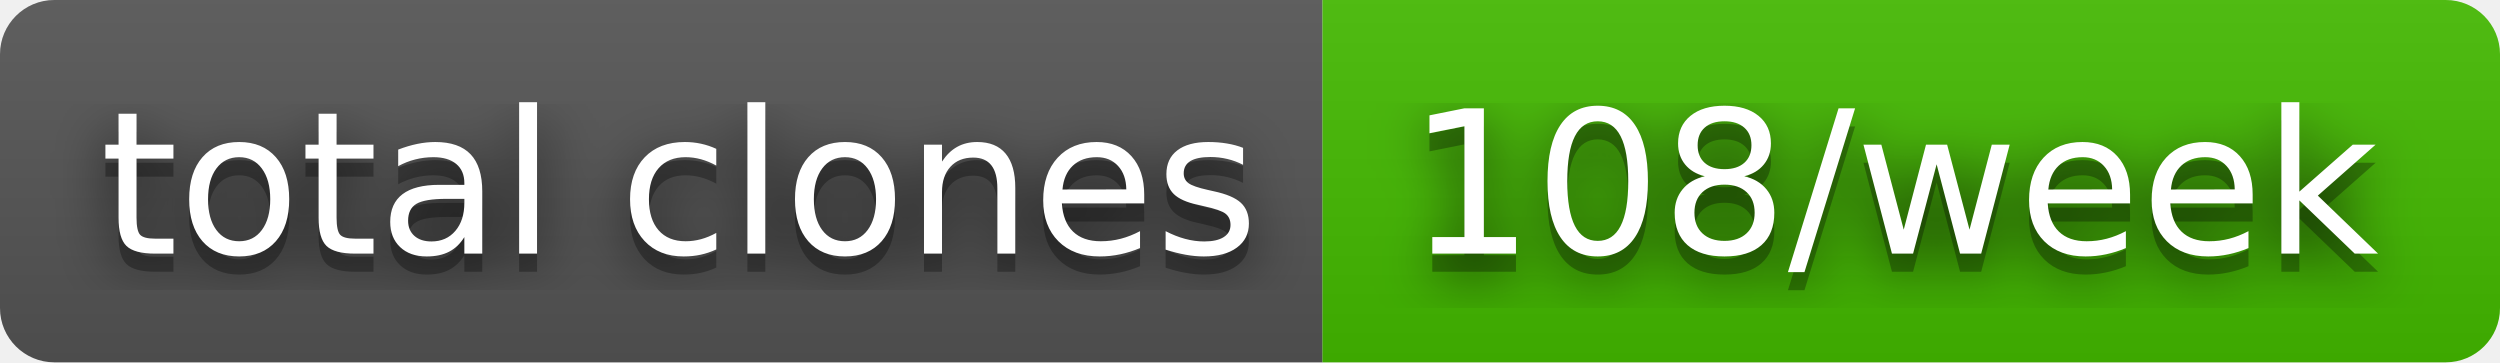
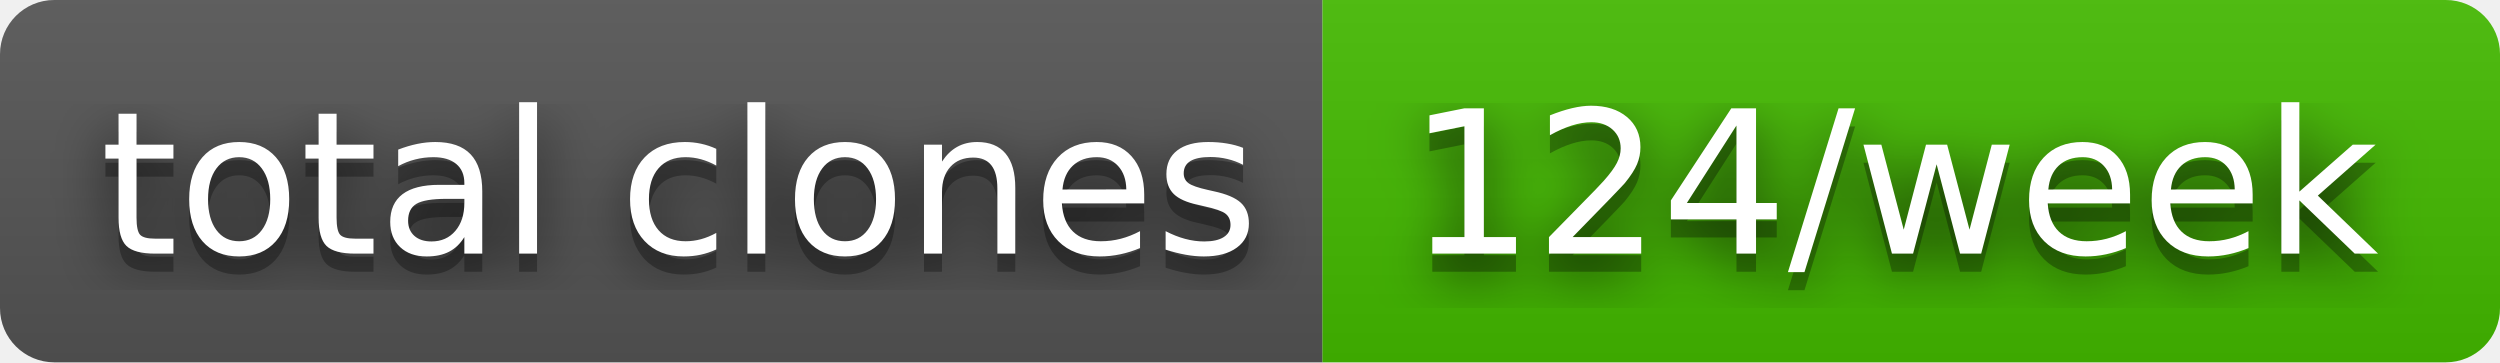
- <svg xmlns="http://www.w3.org/2000/svg" width="138" height="20" role="img" aria-label="total clones: 108/week">
+ <svg xmlns="http://www.w3.org/2000/svg" width="138" height="20" role="img" aria-label="total clones: 124/week">
  <filter id="blur">
    <feGaussianBlur stdDeviation="16" />
  </filter>
  <linearGradient id="s" x2="0" y2="100%">
    <stop offset="0" stop-color="#bbb" stop-opacity=".1" />
    <stop offset="1" stop-opacity=".1" />
  </linearGradient>
  <clipPath id="r">
    <rect width="138" height="20" rx="3" />
  </clipPath>
  <g clip-path="url(#r)">
    <rect width="73" height="20" fill="#555" />
    <rect x="73" width="65" height="20" fill="#4b0" />
    <rect width="138" height="20" fill="url(#s)" />
  </g>
  <g fill="#fff" text-anchor="middle" font-family="Verdana,Geneva,DejaVu Sans,sans-serif" text-rendering="geometricPrecision" font-size="110">
    <g transform="scale(.1)">
      <g aria-hidden="true" fill="#010101">
        <text x="375" y="150" fill-opacity=".8" filter="url(#blur)" textLength="630">total clones</text>
        <text x="375" y="150" fill-opacity=".3" textLength="630">total clones</text>
      </g>
      <text x="375" y="140" textLength="630">total clones</text>
    </g>
    <g transform="scale(.1)">
      <g aria-hidden="true" fill="#010101">
-         <text x="1045" y="150" fill-opacity=".8" filter="url(#blur)" textLength="550">108/week</text>
-         <text x="1045" y="150" fill-opacity=".3" textLength="550">108/week</text>
+         <text x="1045" y="150" fill-opacity=".8" filter="url(#blur)" textLength="550">124/week</text>
+         <text x="1045" y="150" fill-opacity=".3" textLength="550">124/week</text>
      </g>
-       <text x="1045" y="140" textLength="550">108/week</text>
+       <text x="1045" y="140" textLength="550">124/week</text>
    </g>
  </g>
</svg>
